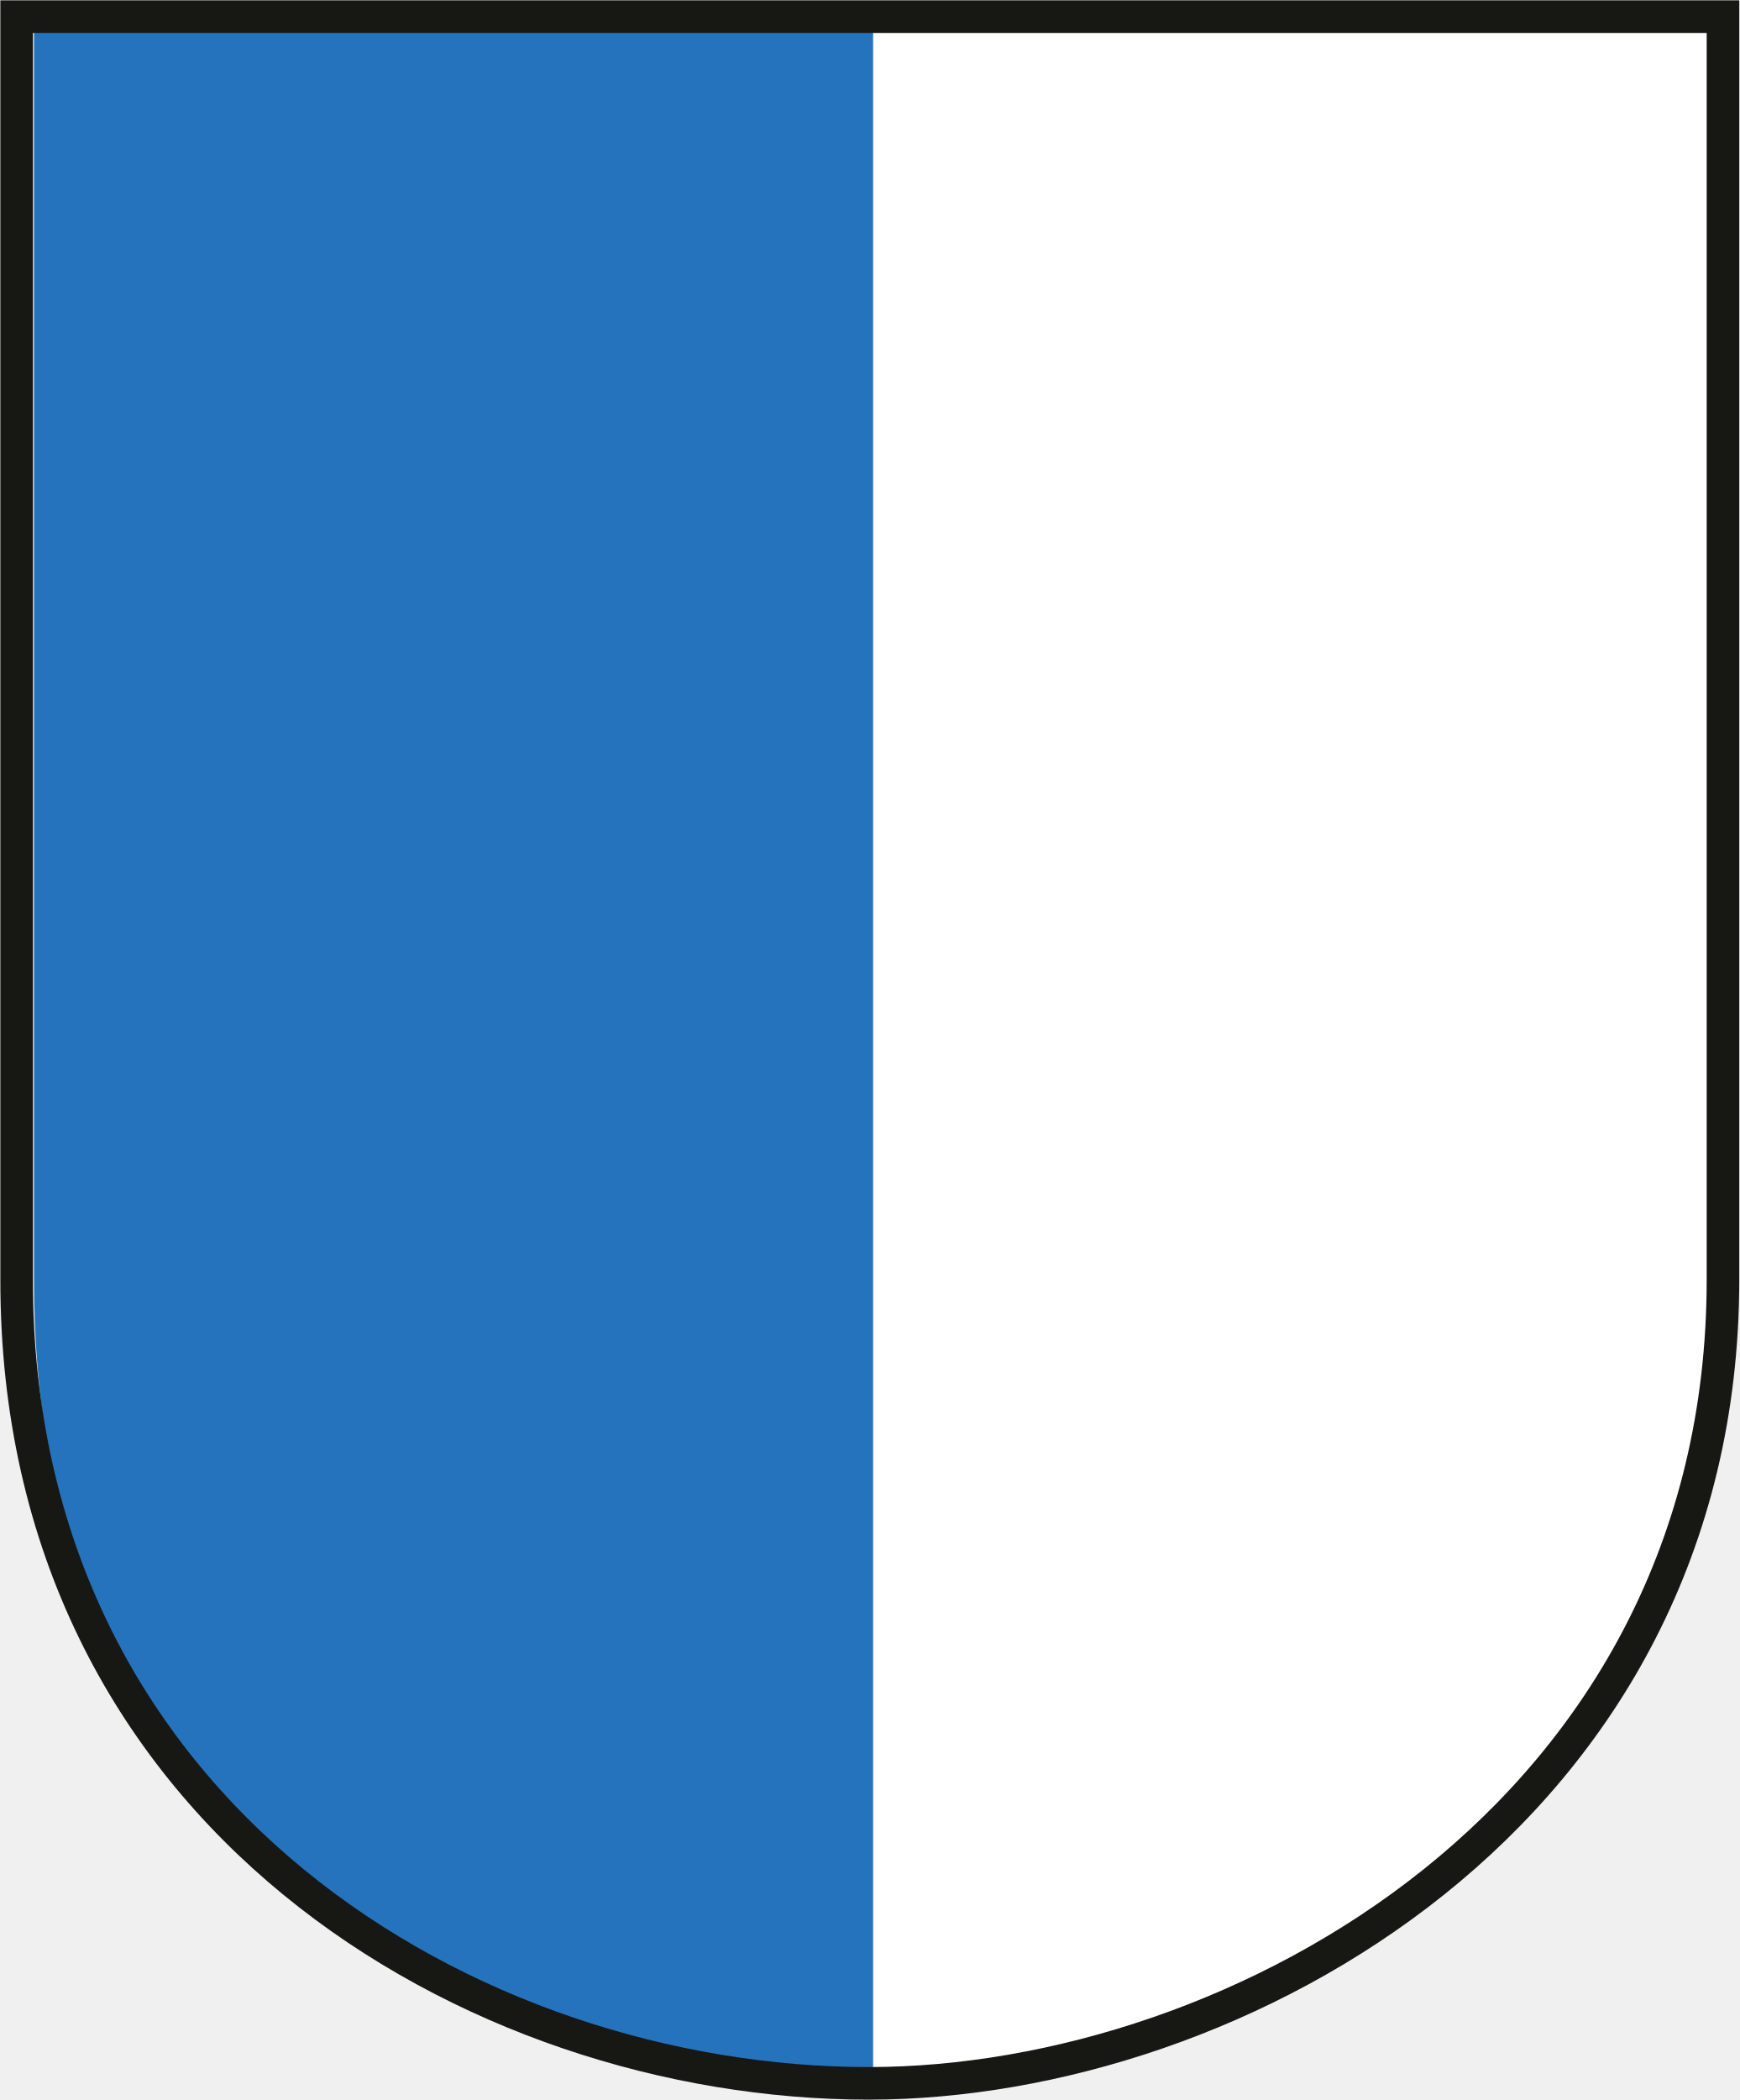
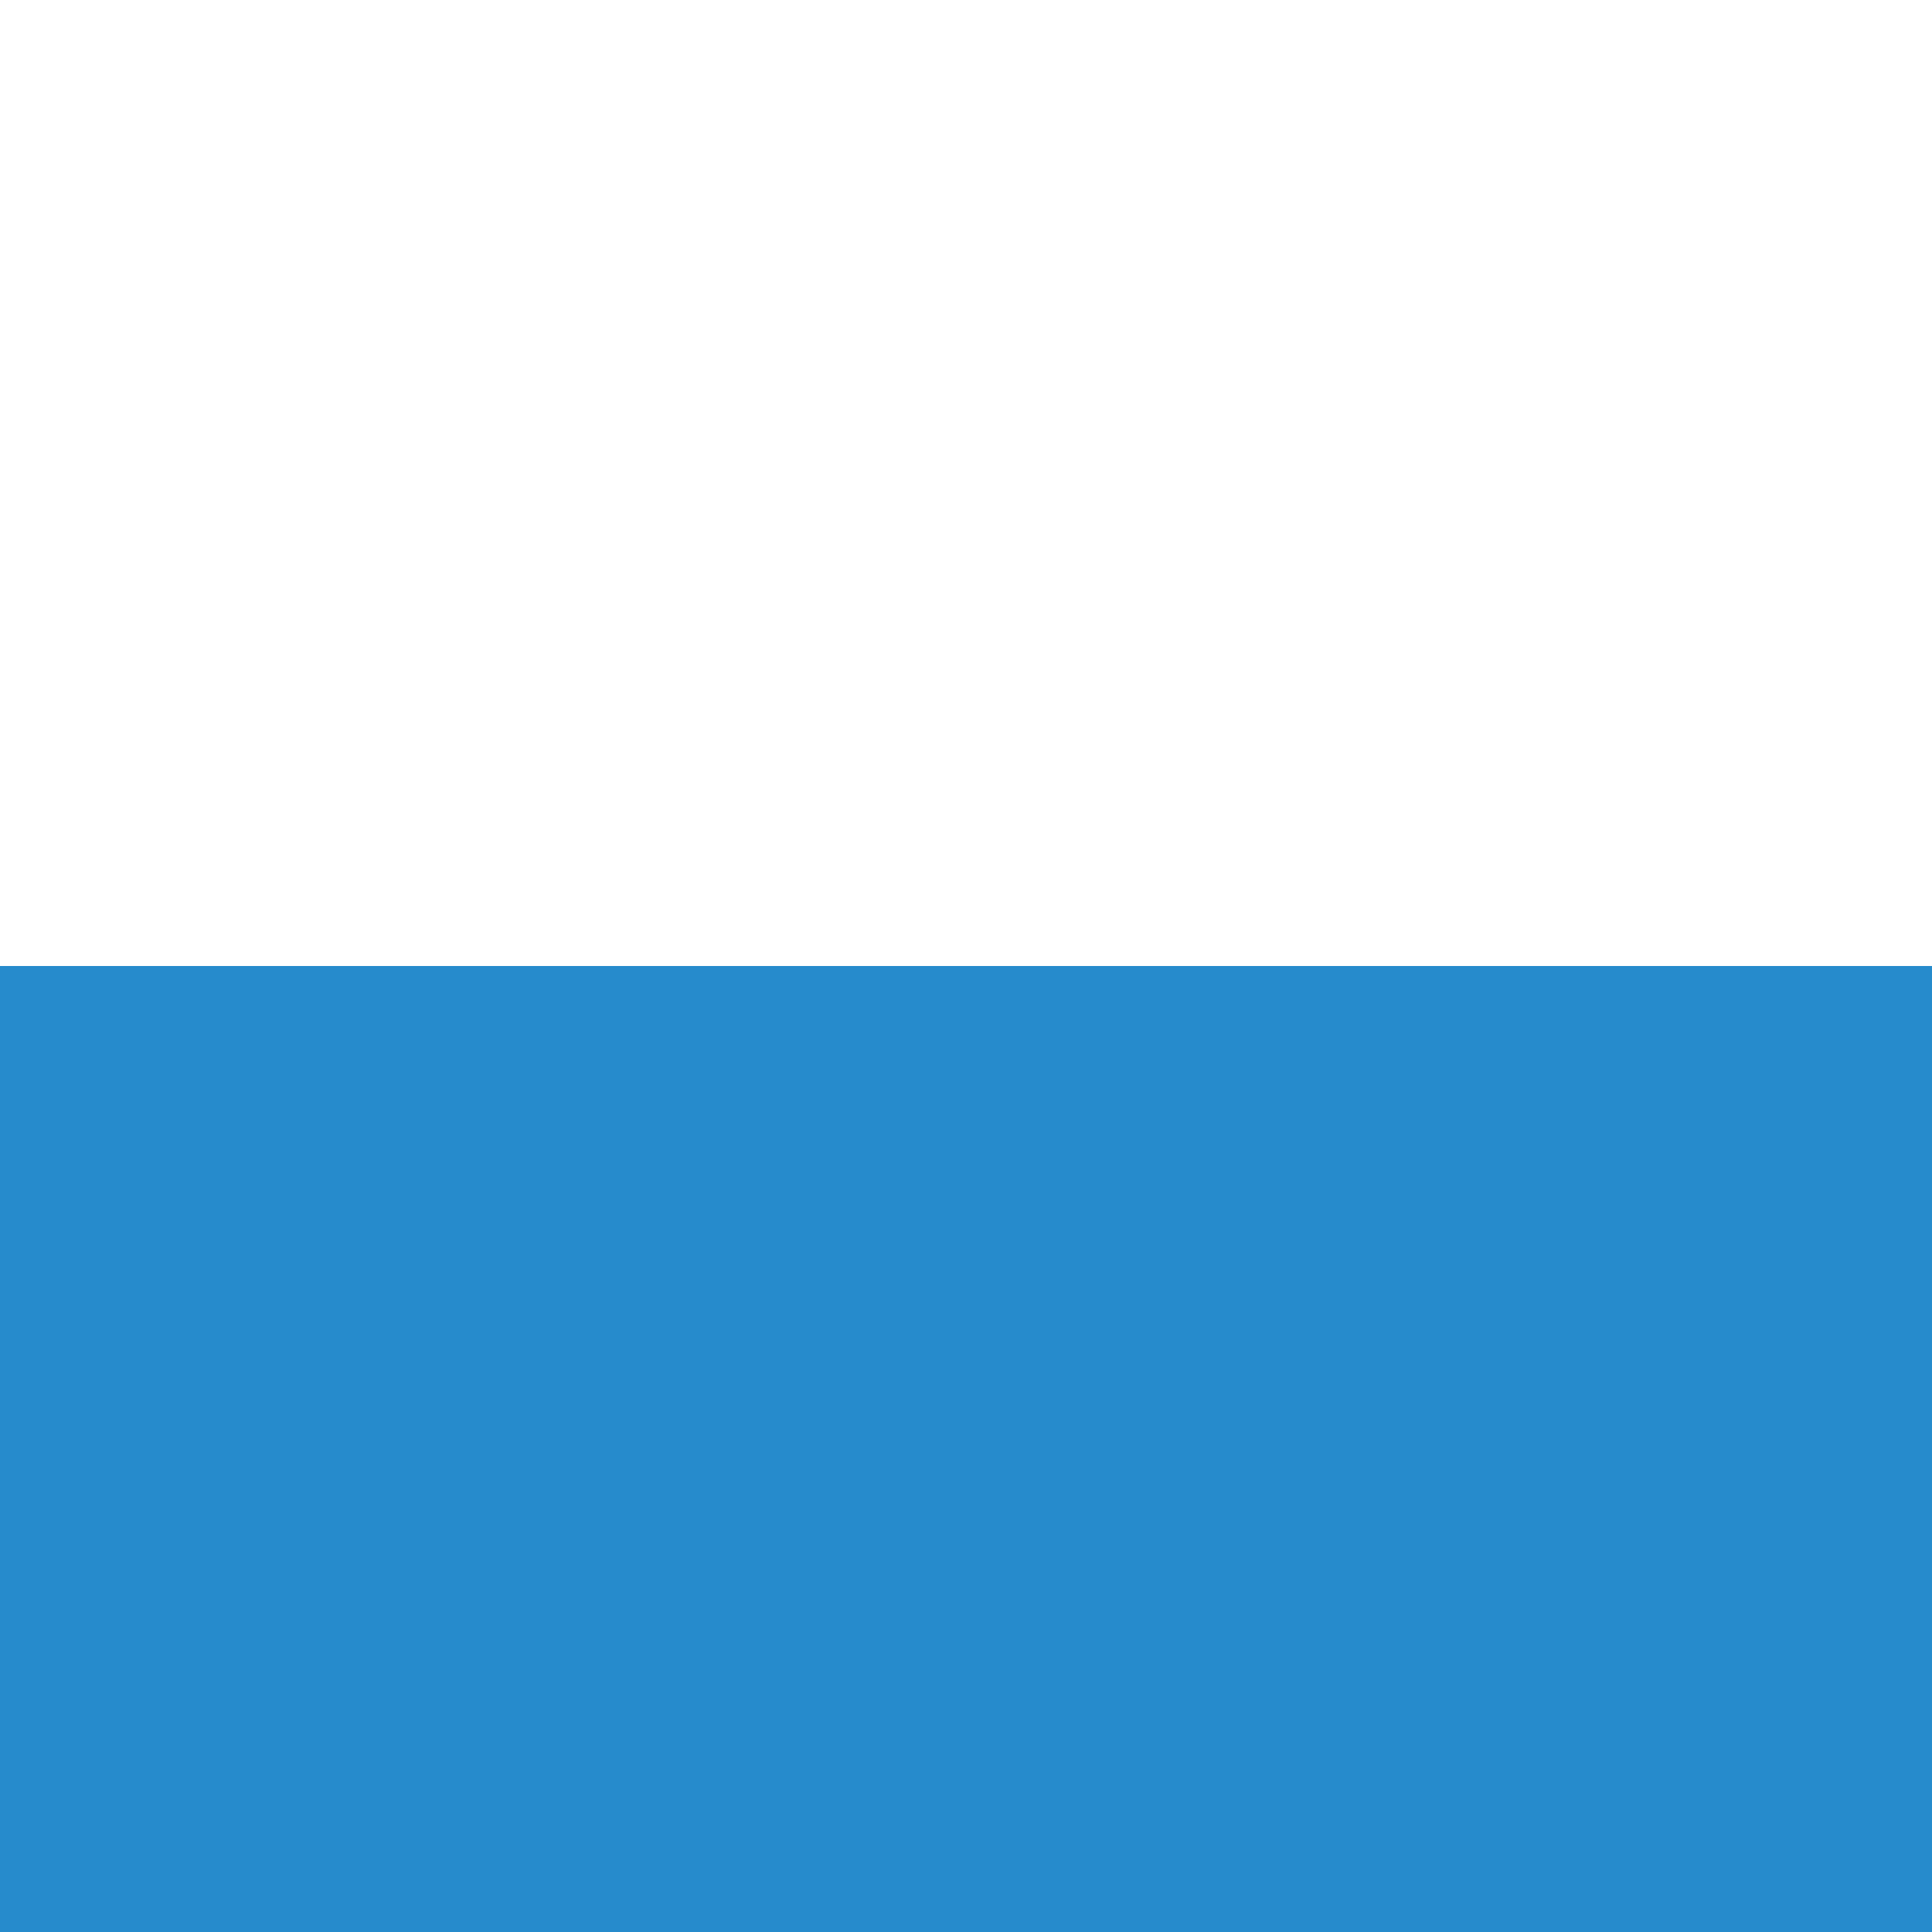
- <svg xmlns="http://www.w3.org/2000/svg" viewBox="0 0 24.03 29" preserveAspectRatio="xMinYMid">
-   <defs>
-     <style>.cls-3{fill:#fff;}.cls-4{fill:#2673bd;}.cls-5{fill:none;stroke:#171714;stroke-miterlimit:3.86;stroke-width:0.45px;}</style>
-   </defs>
-   <g>
-     <path class="cls-3" d="M12.06,28.63c6.4,0,11.59-4.9,11.59-10.94V.46H12.07V28.63Z" />
-     <path class="cls-4" d="M12.06,28.49V.43H.47V17.67c0,7.32,5.19,11,11.59,11Z" />
-     <path class="cls-5" d="M.23,17.67V.23H23.8V17.67c0,7.38-6.71,11.1-11.8,11.1C6.52,28.77.22,25.06.23,17.67Z" />
-   </g>
+ <svg xmlns="http://www.w3.org/2000/svg" width="600" height="600">
+   <rect width="600" height="600" fill="#268bcc" />
+   <rect width="600" height="300" fill="#fff" />
</svg>
